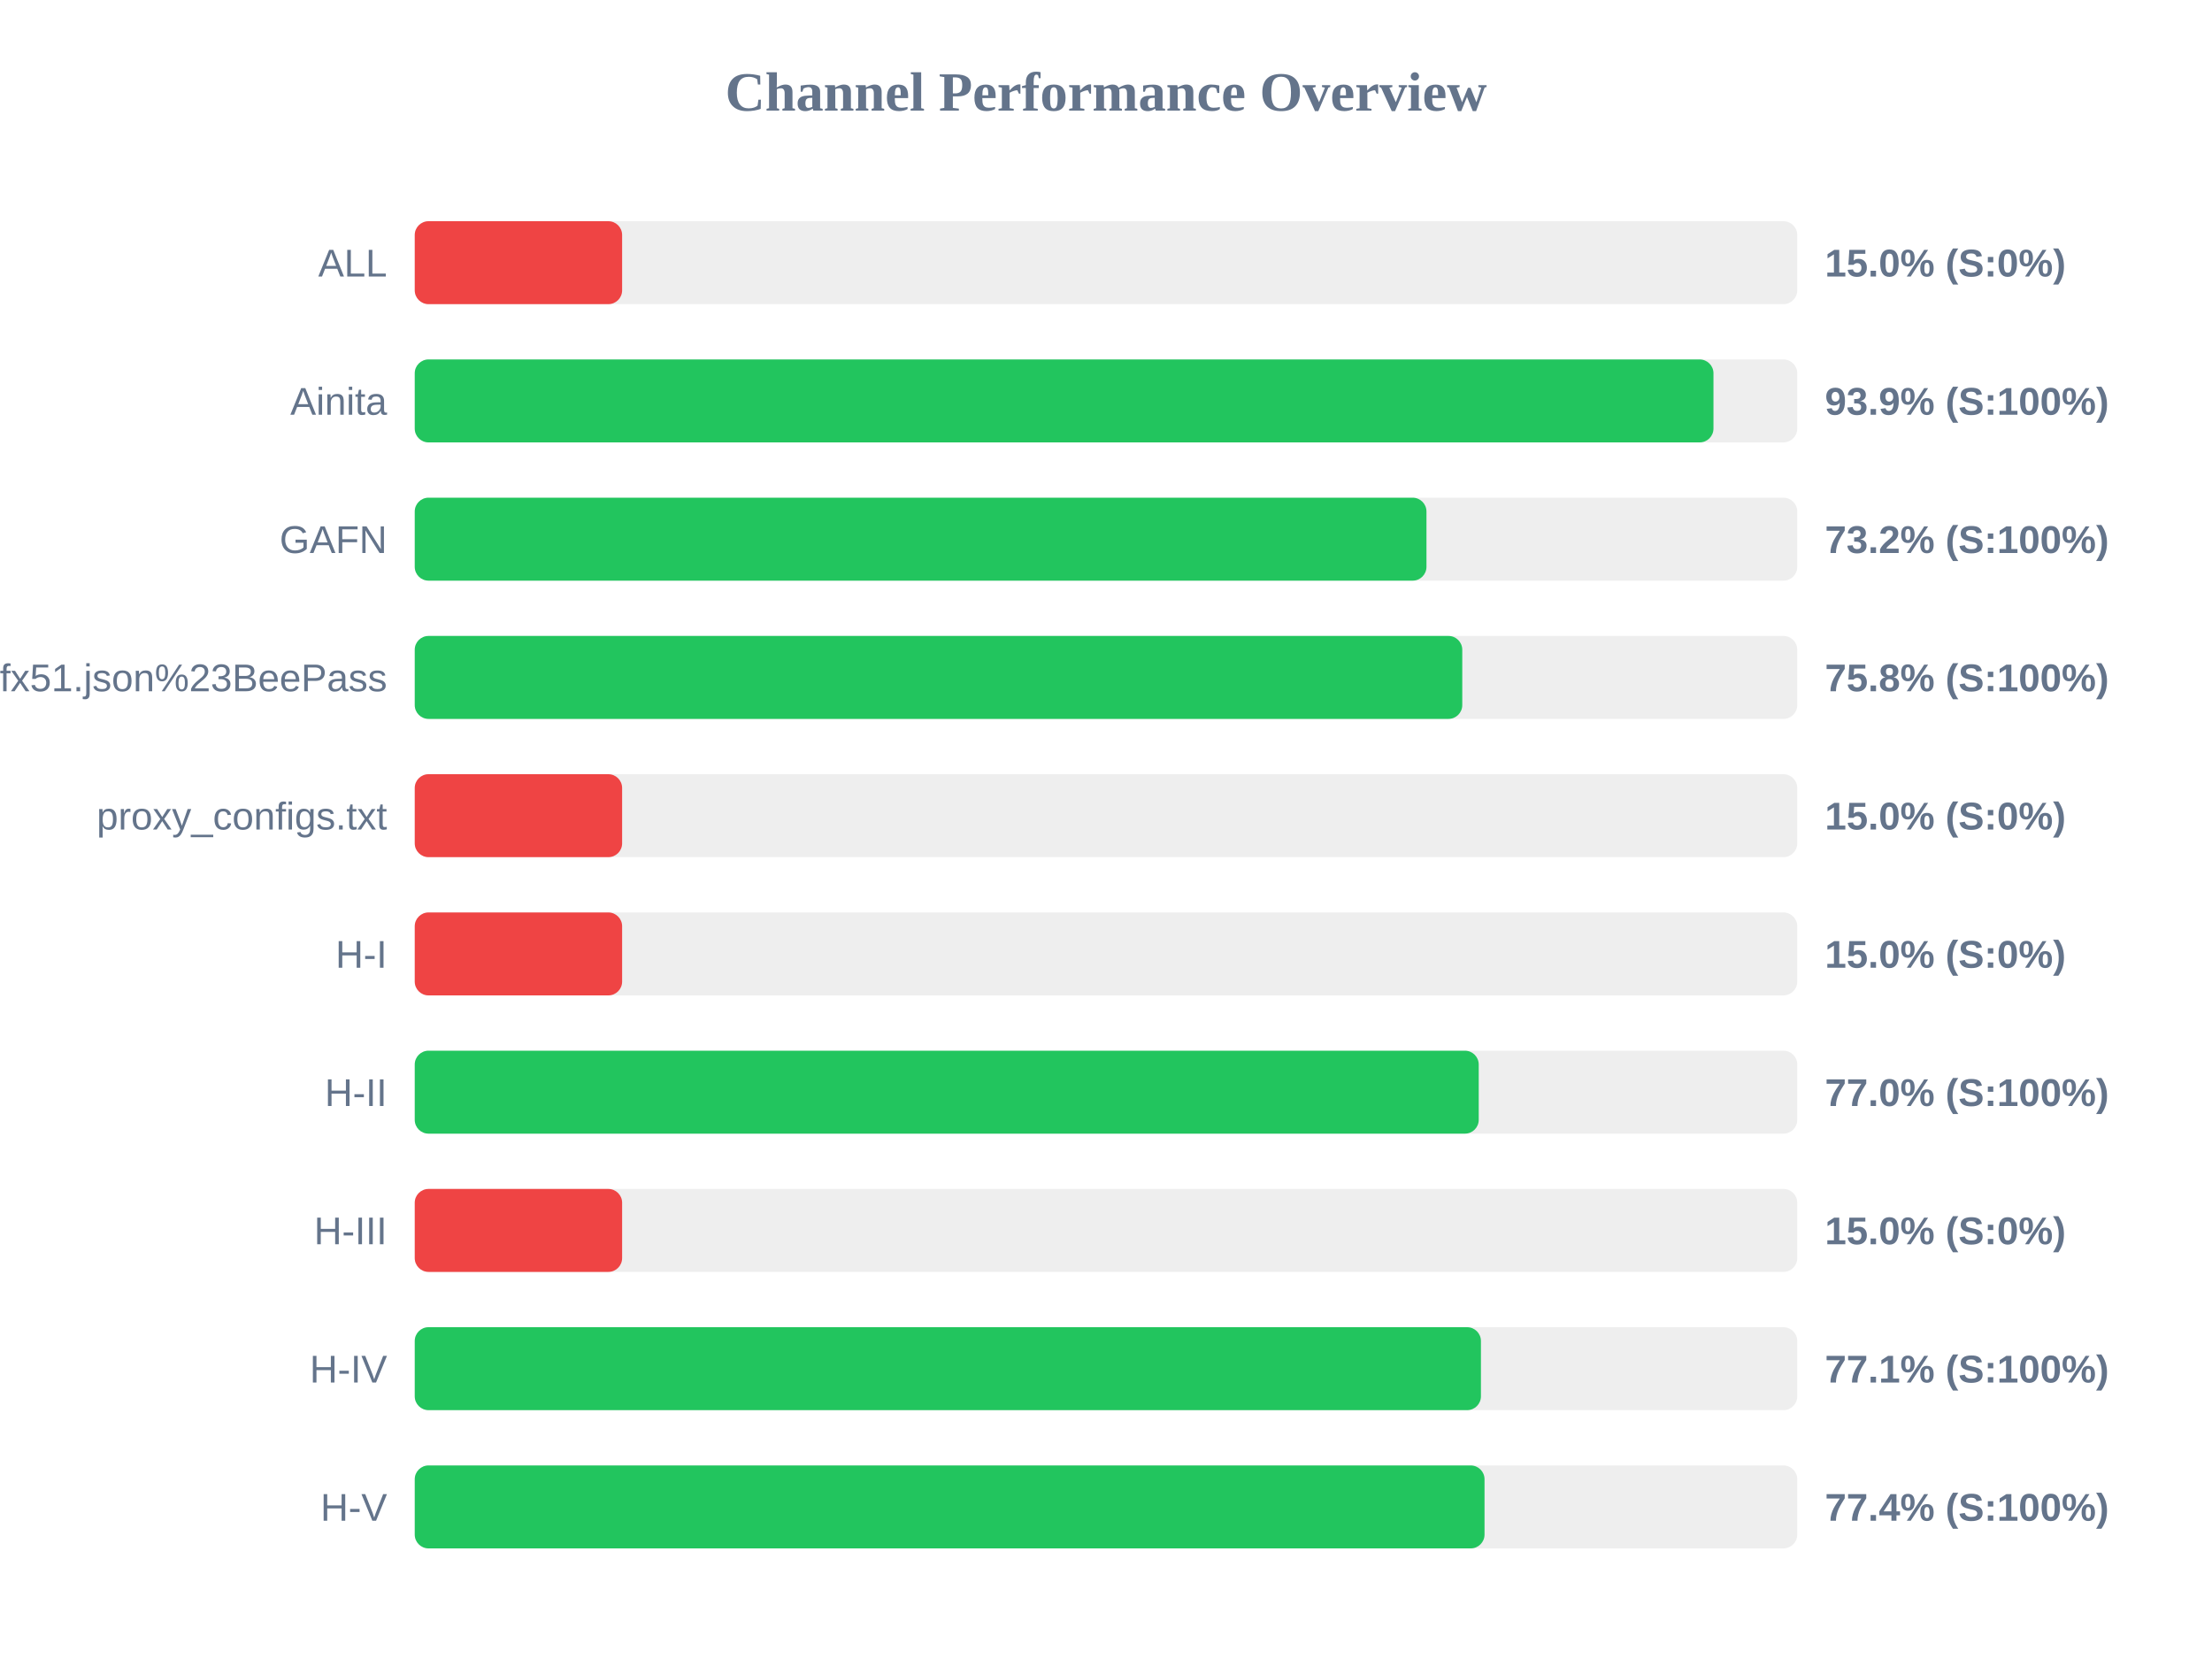
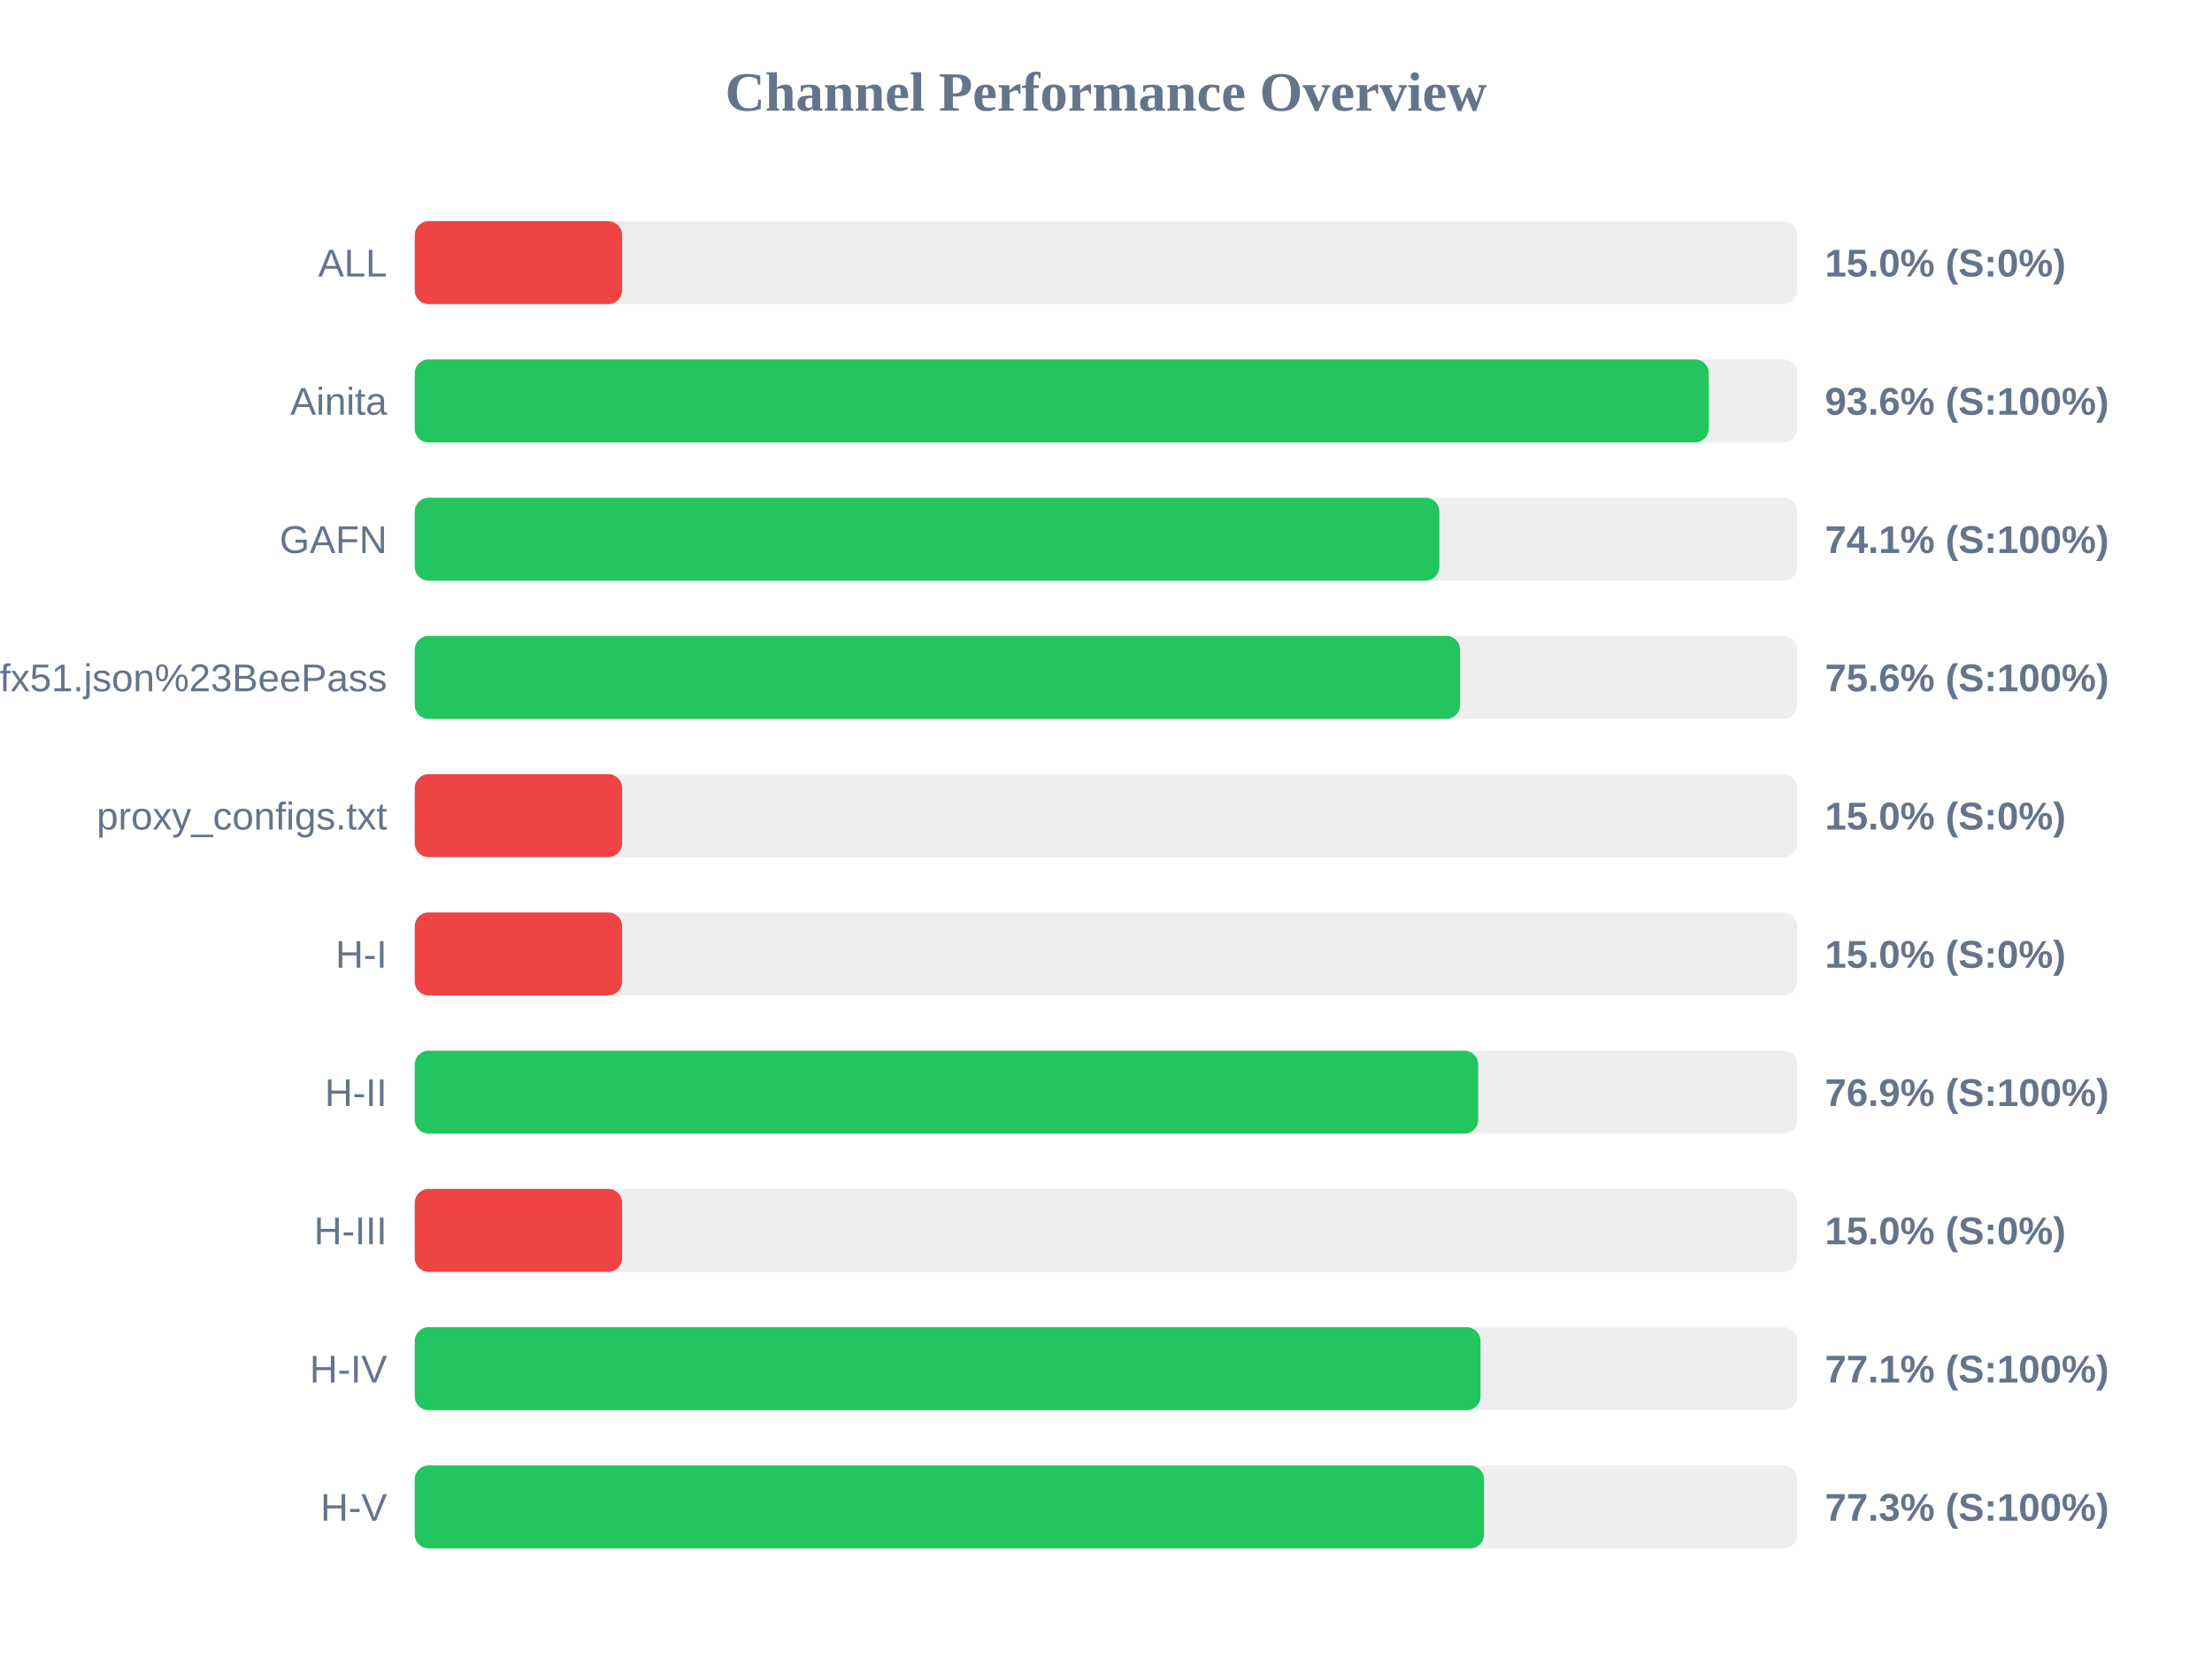
<svg xmlns="http://www.w3.org/2000/svg" width="800" height="600" version="1.1">
  <style>
        .row { font: 14px Arial; fill: #64748b; }
        .score { font: bold 14px Arial; fill: #64748b; }
    </style>
  <text x="400" y="40" text-anchor="middle" font-size="20px" font-weight="bold" fill="#64748b">Channel Performance Overview</text>
  <rect x="150" y="80" width="500" height="30" fill="#eee" rx="5" />
  <rect x="150" y="80" width="75.0" height="30" fill="#ef4444" rx="5" />
  <text x="140" y="100" text-anchor="end" class="row">ALL</text>
  <text x="660" y="100" text-anchor="start" class="score">15.0% (S:0%)</text>
  <rect x="150" y="130" width="500" height="30" fill="#eee" rx="5" />
-   <rect x="150" y="130" width="469.7" height="30" fill="#22c55e" rx="5" />
+   <rect x="150" y="130" width="468.0" height="30" fill="#22c55e" rx="5" />
  <text x="140" y="150" text-anchor="end" class="row">Ainita</text>
-   <text x="660" y="150" text-anchor="start" class="score">93.9% (S:100%)</text>
+   <text x="660" y="150" text-anchor="start" class="score">93.6% (S:100%)</text>
  <rect x="150" y="180" width="500" height="30" fill="#eee" rx="5" />
-   <rect x="150" y="180" width="365.9" height="30" fill="#22c55e" rx="5" />
+   <rect x="150" y="180" width="370.55" height="30" fill="#22c55e" rx="5" />
  <text x="140" y="200" text-anchor="end" class="row">GAFN</text>
-   <text x="660" y="200" text-anchor="start" class="score">73.2% (S:100%)</text>
+   <text x="660" y="200" text-anchor="start" class="score">74.1% (S:100%)</text>
  <rect x="150" y="230" width="500" height="30" fill="#eee" rx="5" />
-   <rect x="150" y="230" width="378.85" height="30" fill="#22c55e" rx="5" />
+   <rect x="150" y="230" width="378.05" height="30" fill="#22c55e" rx="5" />
  <text x="140" y="250" text-anchor="end" class="row">sub?s=ssconf%3A%2F%2Fs3.amazonaws.com%2Fbeedynconprd%2Fzf38bv6oxi1nv3wfkpmxyfl8yj5fargza3foantoalu16vznl0ckxx7bgf1ufx51.json%23BeePass</text>
-   <text x="660" y="250" text-anchor="start" class="score">75.8% (S:100%)</text>
+   <text x="660" y="250" text-anchor="start" class="score">75.6% (S:100%)</text>
  <rect x="150" y="280" width="500" height="30" fill="#eee" rx="5" />
  <rect x="150" y="280" width="75.0" height="30" fill="#ef4444" rx="5" />
  <text x="140" y="300" text-anchor="end" class="row">proxy_configs.txt</text>
  <text x="660" y="300" text-anchor="start" class="score">15.0% (S:0%)</text>
  <rect x="150" y="330" width="500" height="30" fill="#eee" rx="5" />
  <rect x="150" y="330" width="75.0" height="30" fill="#ef4444" rx="5" />
  <text x="140" y="350" text-anchor="end" class="row">H-I</text>
  <text x="660" y="350" text-anchor="start" class="score">15.0% (S:0%)</text>
  <rect x="150" y="380" width="500" height="30" fill="#eee" rx="5" />
-   <rect x="150" y="380" width="384.8" height="30" fill="#22c55e" rx="5" />
+   <rect x="150" y="380" width="384.6" height="30" fill="#22c55e" rx="5" />
  <text x="140" y="400" text-anchor="end" class="row">H-II</text>
-   <text x="660" y="400" text-anchor="start" class="score">77.0% (S:100%)</text>
+   <text x="660" y="400" text-anchor="start" class="score">76.9% (S:100%)</text>
  <rect x="150" y="430" width="500" height="30" fill="#eee" rx="5" />
  <rect x="150" y="430" width="75.0" height="30" fill="#ef4444" rx="5" />
  <text x="140" y="450" text-anchor="end" class="row">H-III</text>
  <text x="660" y="450" text-anchor="start" class="score">15.0% (S:0%)</text>
  <rect x="150" y="480" width="500" height="30" fill="#eee" rx="5" />
-   <rect x="150" y="480" width="385.6" height="30" fill="#22c55e" rx="5" />
+   <rect x="150" y="480" width="385.45" height="30" fill="#22c55e" rx="5" />
  <text x="140" y="500" text-anchor="end" class="row">H-IV</text>
  <text x="660" y="500" text-anchor="start" class="score">77.1% (S:100%)</text>
  <rect x="150" y="530" width="500" height="30" fill="#eee" rx="5" />
-   <rect x="150" y="530" width="386.9" height="30" fill="#22c55e" rx="5" />
+   <rect x="150" y="530" width="386.7" height="30" fill="#22c55e" rx="5" />
  <text x="140" y="550" text-anchor="end" class="row">H-V</text>
-   <text x="660" y="550" text-anchor="start" class="score">77.4% (S:100%)</text>
+   <text x="660" y="550" text-anchor="start" class="score">77.3% (S:100%)</text>
</svg>
